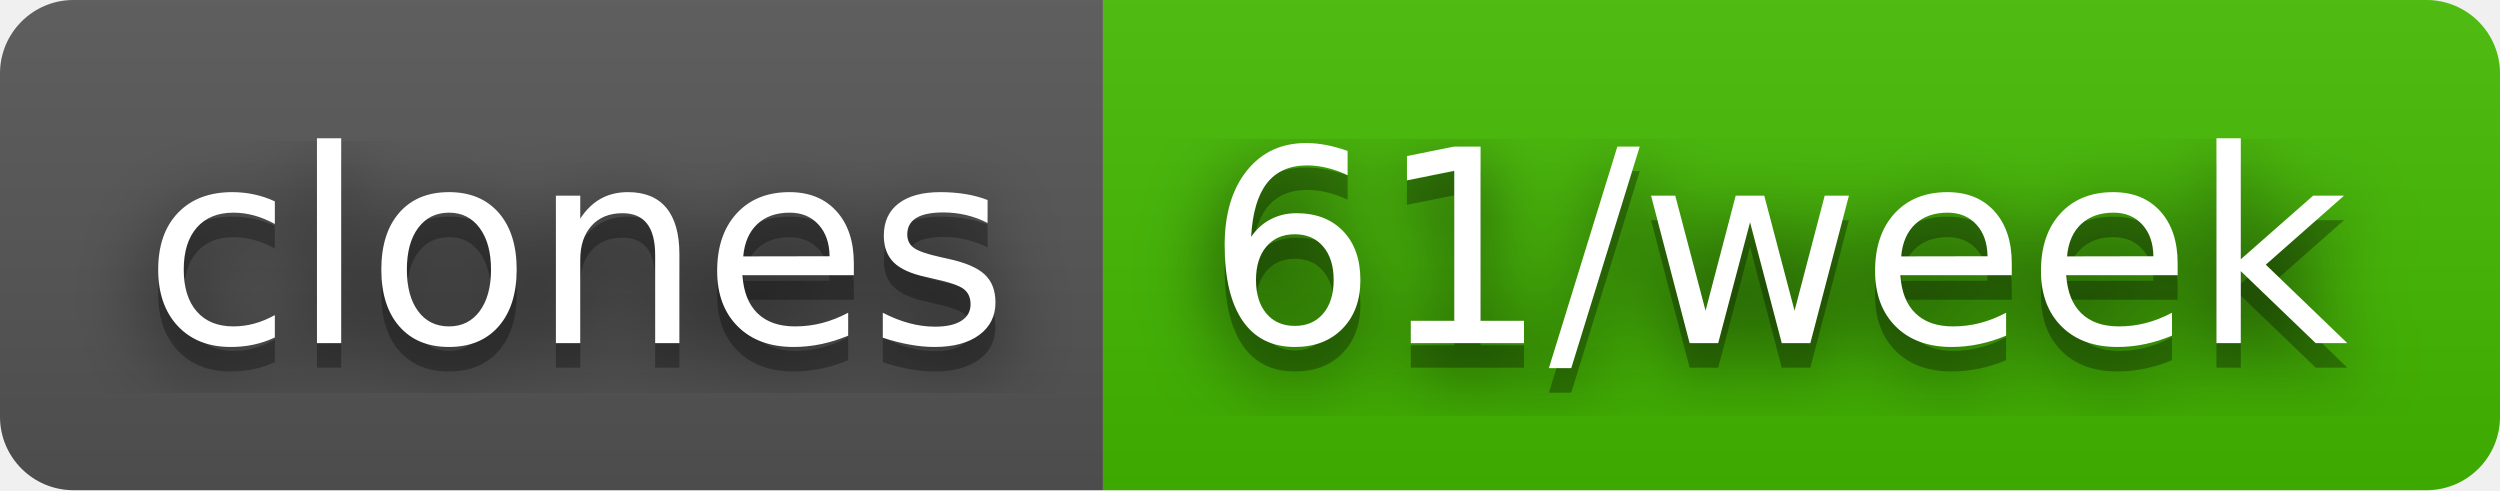
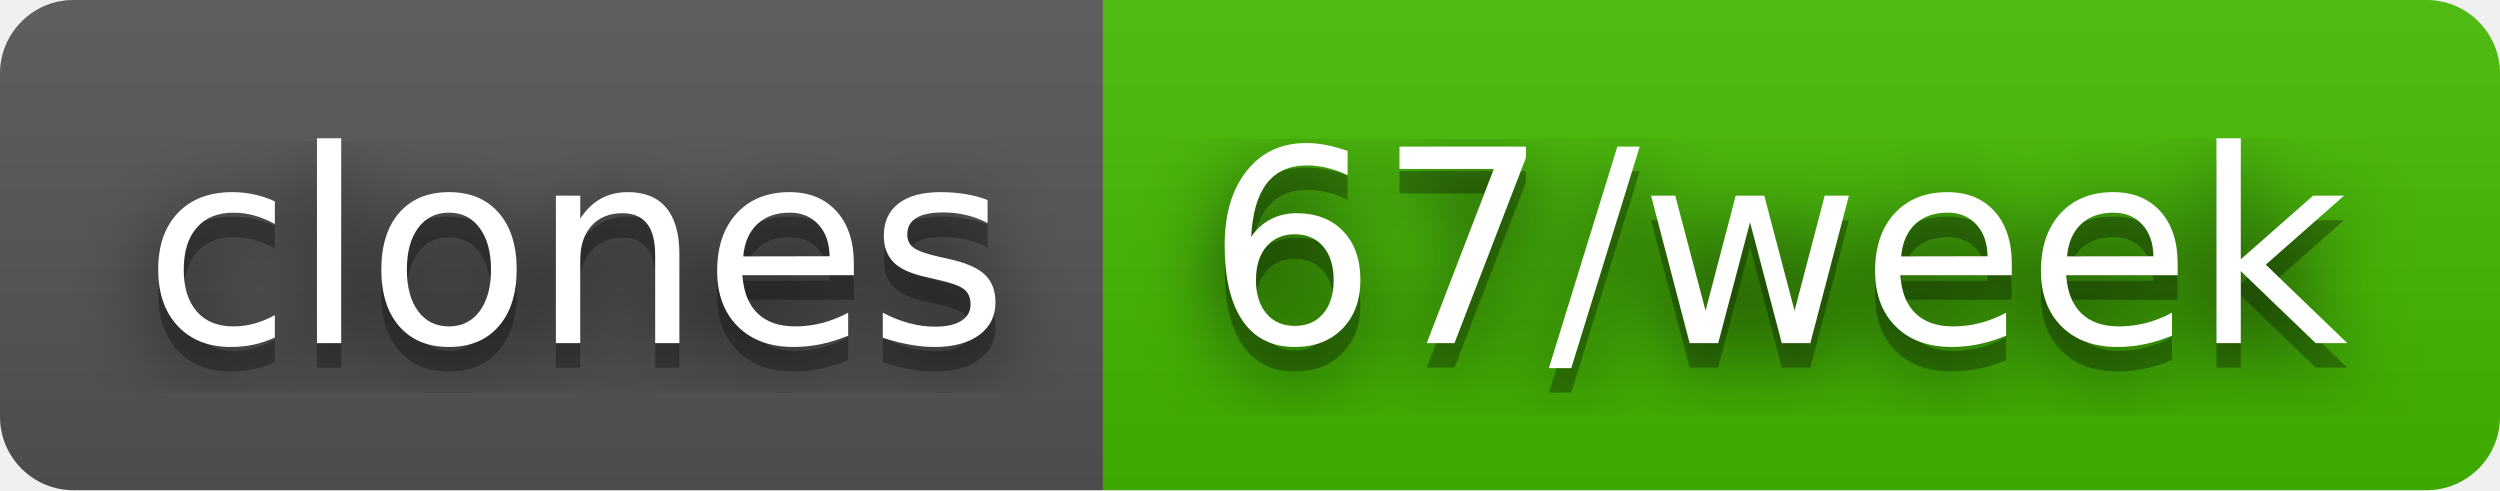
- <svg xmlns="http://www.w3.org/2000/svg" width="102" height="20" role="img" aria-label="clones: 61/week">
+ <svg xmlns="http://www.w3.org/2000/svg" width="102" height="20" role="img" aria-label="clones: 67/week">
  <filter id="blur">
    <feGaussianBlur stdDeviation="16" />
  </filter>
  <linearGradient id="s" x2="0" y2="100%">
    <stop offset="0" stop-color="#bbb" stop-opacity=".1" />
    <stop offset="1" stop-opacity=".1" />
  </linearGradient>
  <clipPath id="r">
    <rect width="102" height="20" rx="3" />
  </clipPath>
  <g clip-path="url(#r)">
    <rect width="45" height="20" fill="#555" />
    <rect x="45" width="57" height="20" fill="#4b0" />
    <rect width="102" height="20" fill="url(#s)" />
  </g>
  <g fill="#fff" text-anchor="middle" font-family="Verdana,Geneva,DejaVu Sans,sans-serif" text-rendering="geometricPrecision" font-size="110">
    <g transform="scale(.1)">
      <g aria-hidden="true" fill="#010101">
        <text x="235" y="150" fill-opacity=".8" filter="url(#blur)" textLength="350">clones</text>
        <text x="235" y="150" fill-opacity=".3" textLength="350">clones</text>
      </g>
      <text x="235" y="140" textLength="350">clones</text>
    </g>
    <g transform="scale(.1)">
      <g aria-hidden="true" fill="#010101">
-         <text x="725" y="150" fill-opacity=".8" filter="url(#blur)" textLength="470">61/week</text>
-         <text x="725" y="150" fill-opacity=".3" textLength="470">61/week</text>
+         <text x="725" y="150" fill-opacity=".8" filter="url(#blur)" textLength="470">67/week</text>
+         <text x="725" y="150" fill-opacity=".3" textLength="470">67/week</text>
      </g>
-       <text x="725" y="140" textLength="470">61/week</text>
+       <text x="725" y="140" textLength="470">67/week</text>
    </g>
  </g>
</svg>
